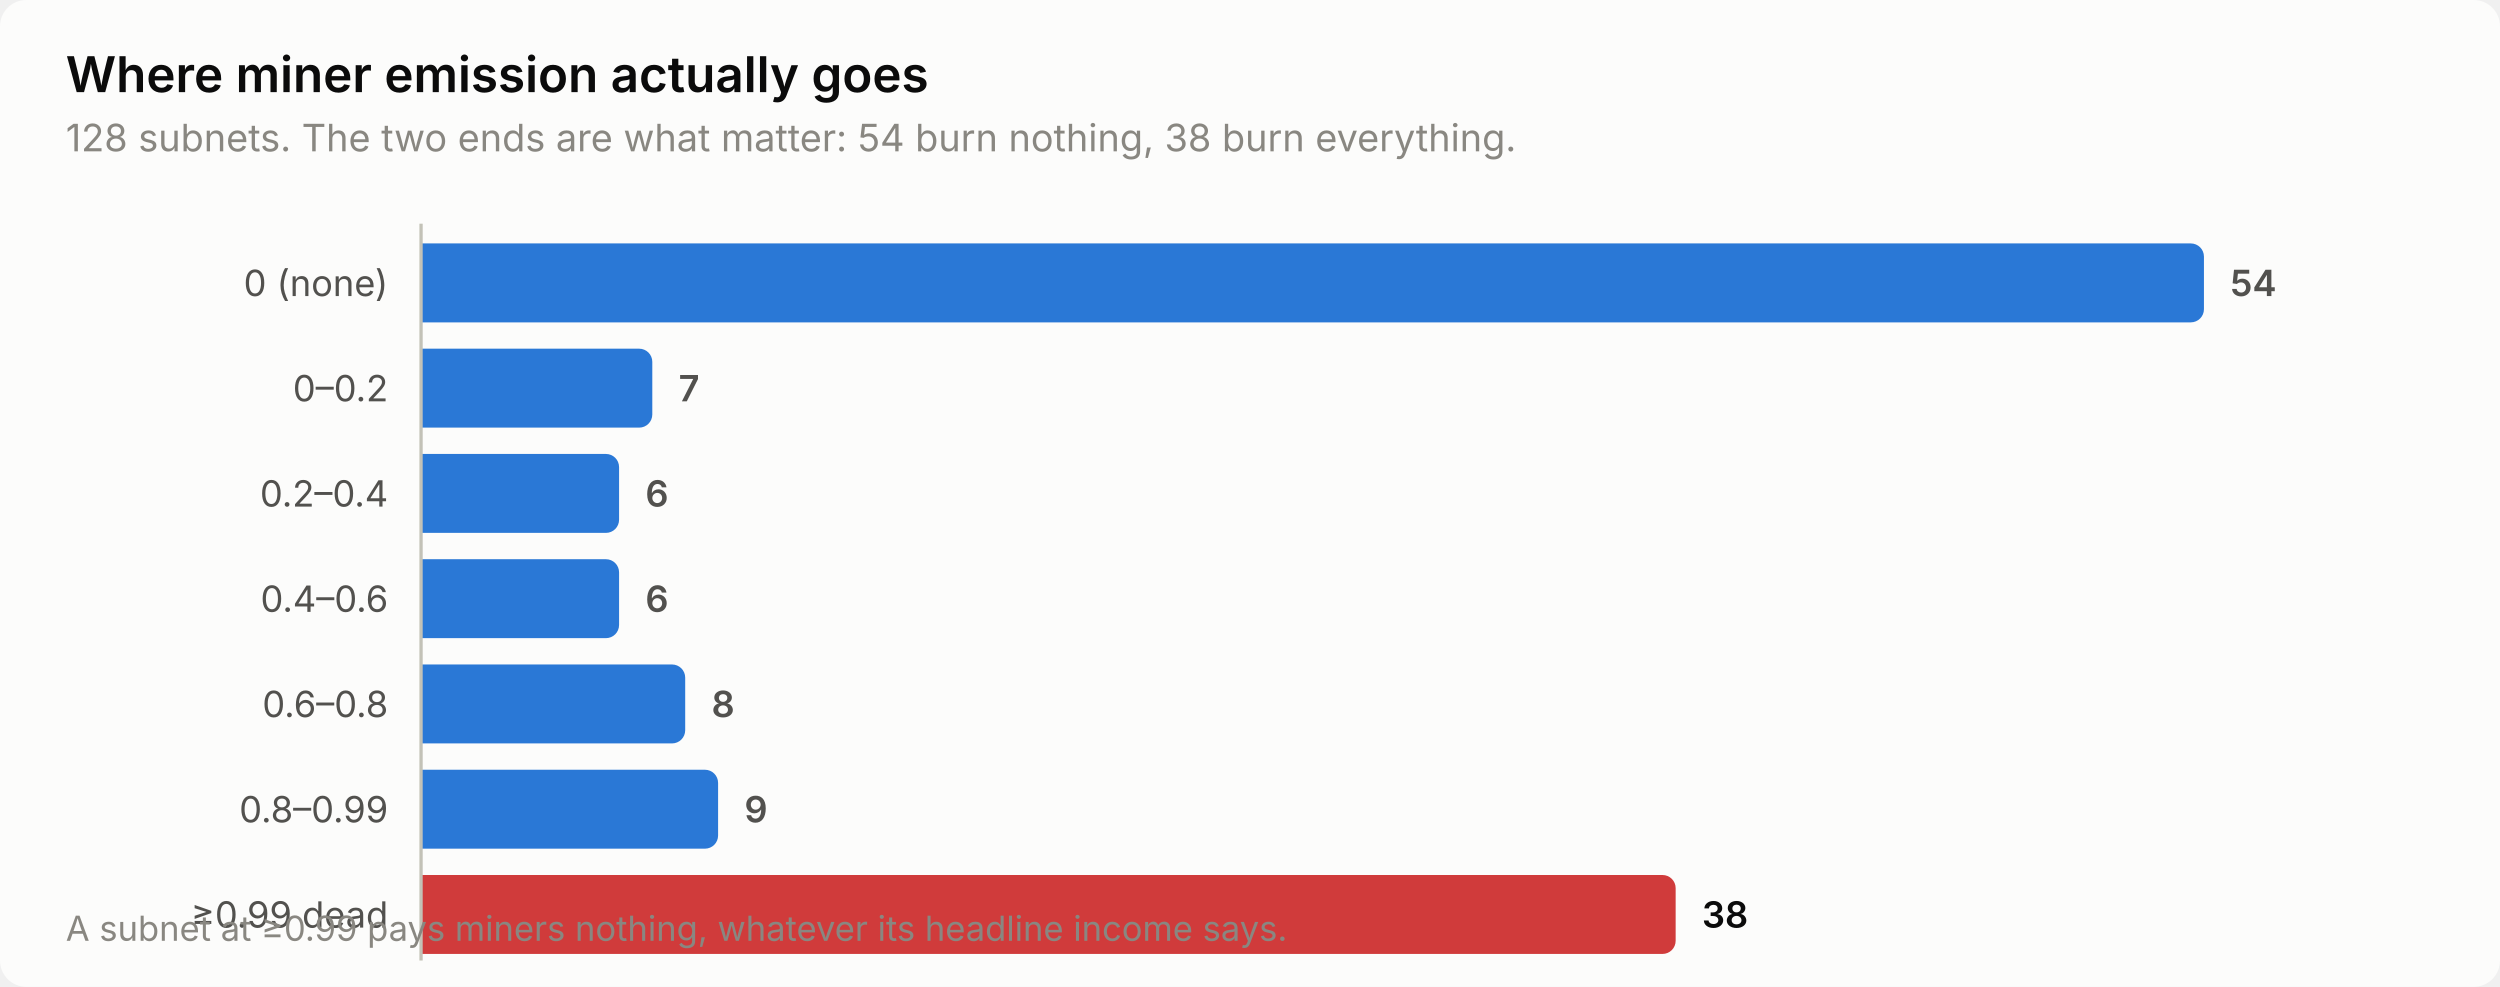
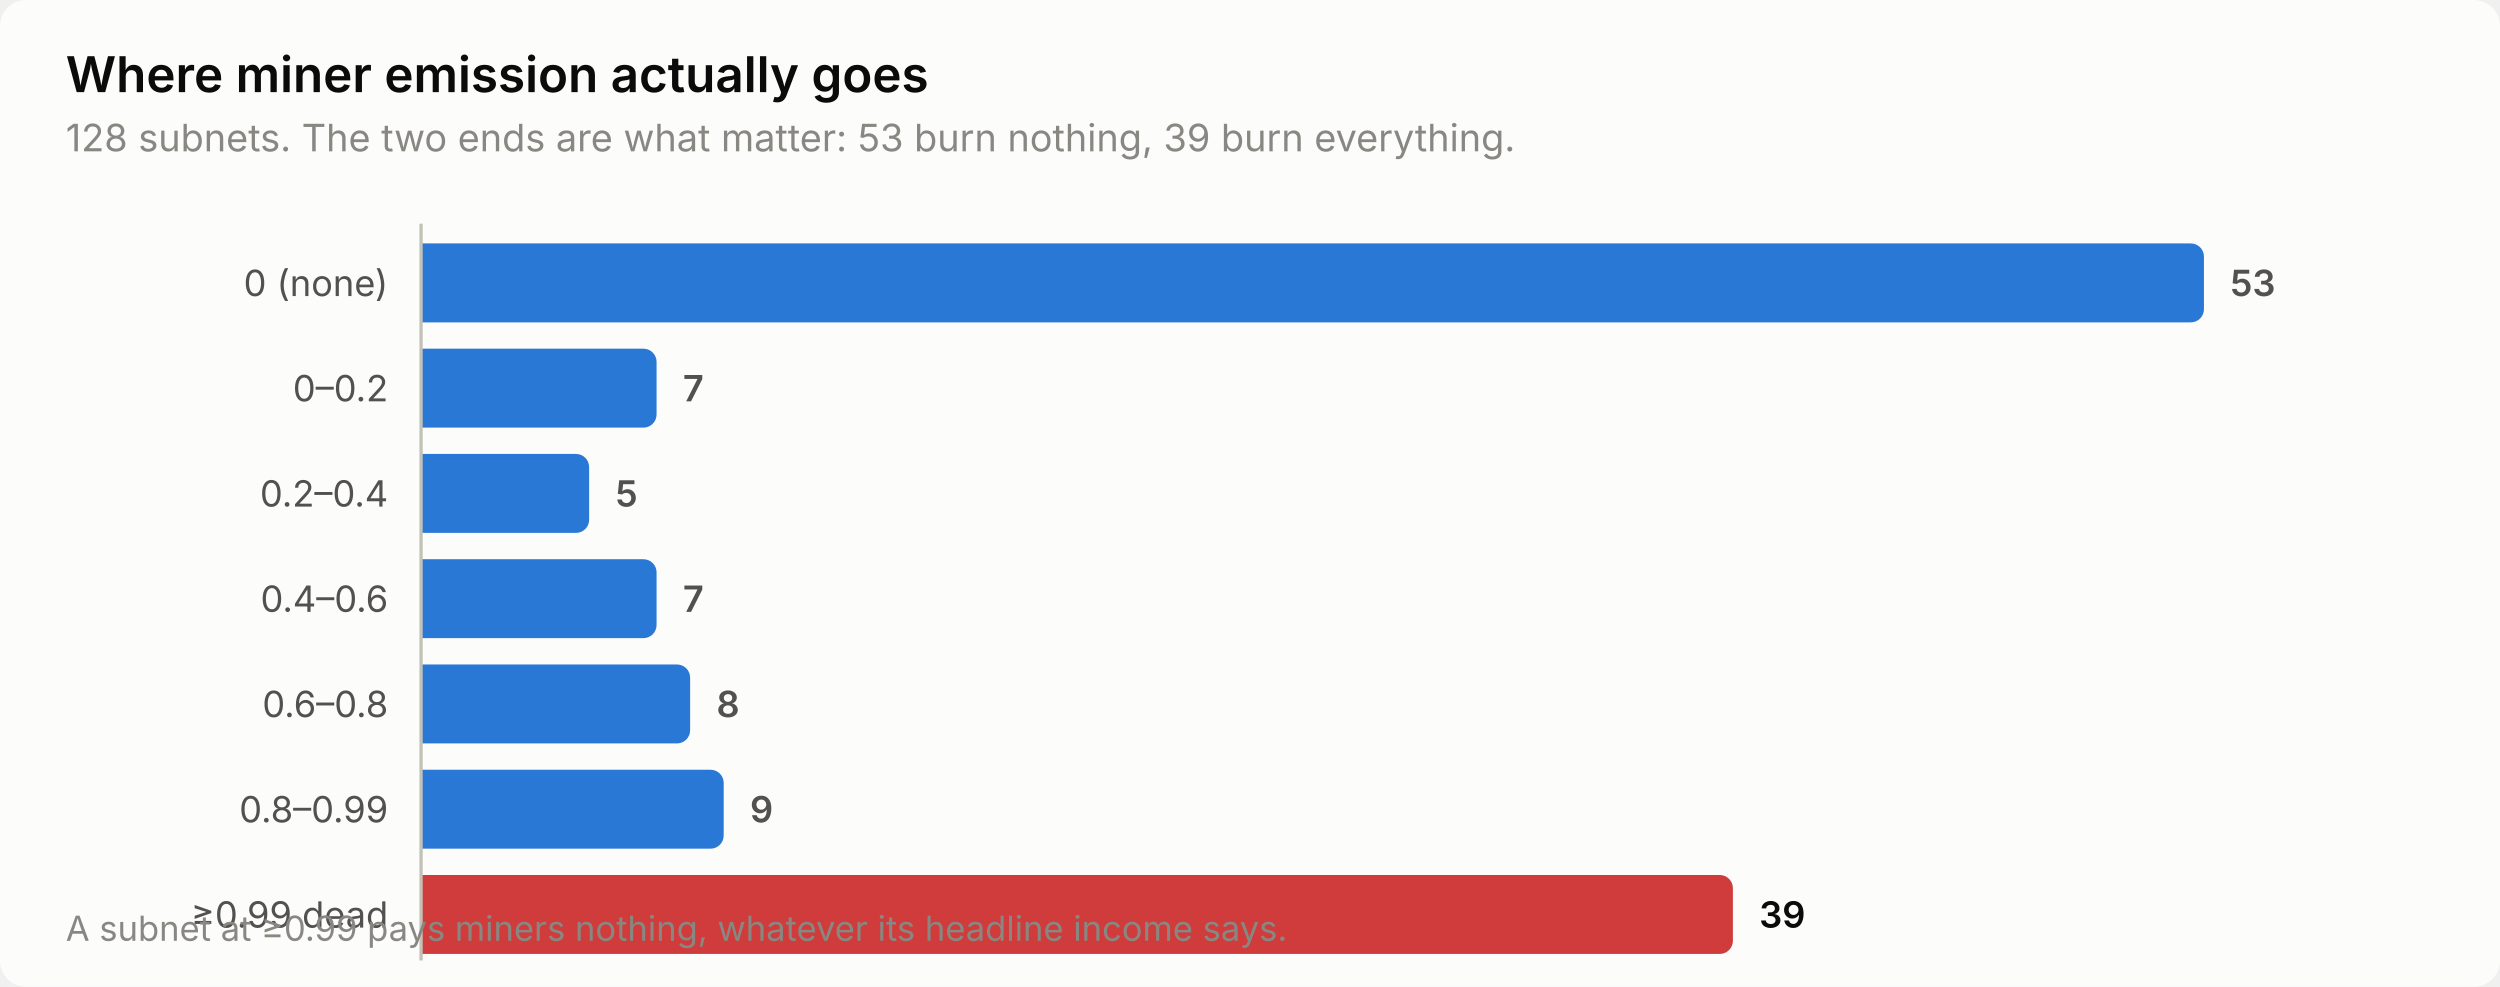
<svg xmlns="http://www.w3.org/2000/svg" width="760" height="300" viewBox="0 0 760 300" role="img" aria-label="Where miner emission actually goes">
  <style>
    text { font-family: system-ui, -apple-system, 'Segoe UI', sans-serif; }
    .t-title { font-size: 15px; font-weight: 600; }
    .t-sub { font-size: 11.5px; }
    .t-lab { font-size: 11px; }
    .t-val { font-size: 11px; font-weight: 600; font-variant-numeric: tabular-nums; }
    .t-tick { font-size: 10.5px; font-variant-numeric: tabular-nums; }

    .surface { fill: #fcfcfb; }
    .ink { fill: #0b0b0b; }
    .ink2 { fill: #52514e; }
    .muted { fill: #898781; }
    .grid { stroke: #e1e0d9; }
    .axis { stroke: #c3c2b7; }
    .accent { fill: #2a78d6; }
    .critical { fill: #d03b3b; }
    .deemph { fill: #d8d7d0; }

    @media (prefers-color-scheme: dark) {
      .surface { fill: #1a1a19; }
      .ink { fill: #ffffff; }
      .ink2 { fill: #c3c2b7; }
      .muted { fill: #898781; }
      .grid { stroke: #2c2c2a; }
      .axis { stroke: #383835; }
      .accent { fill: #3987e5; }
      .deemph { fill: #3a3a37; }
    }
</style>
  <rect class="surface" width="760" height="300" rx="8" />
  <text class="ink t-title" x="20" y="28">Where miner emission actually goes</text>
-   <text class="muted t-sub" x="20" y="46">128 subnets. The two ends are what matter: 54 burn nothing, 38 burn everything.</text>
+   <text class="muted t-sub" x="20" y="46">128 subnets. The two ends are what matter: 53 burn nothing, 39 burn everything.</text>
  <text class="ink2 t-lab" x="118" y="90" text-anchor="end">0 (none)</text>
  <path class="accent" d="M128.0,74.0 H666.0 a4.0,4.0 0 0 1 4.0,4.0 V94.0 a4.0,4.0 0 0 1 -4.0,4.0 H128.0 Z" />
-   <text class="ink2 t-val" x="678.0" y="90">54</text>
+   <text class="ink2 t-val" x="678.0" y="90">53</text>
  <text class="ink2 t-lab" x="118" y="122" text-anchor="end">0–0.2</text>
-   <path class="accent" d="M128.0,106.0 H194.3 a4.0,4.0 0 0 1 4.0,4.0 V126.0 a4.0,4.0 0 0 1 -4.0,4.0 H128.0 Z" />
-   <text class="ink2 t-val" x="206.3" y="122">7</text>
+   <path class="accent" d="M128.0,106.0 H195.6 a4.0,4.0 0 0 1 4.0,4.0 V126.0 a4.0,4.0 0 0 1 -4.0,4.0 H128.0 Z" />
+   <text class="ink2 t-val" x="207.6" y="122">7</text>
  <text class="ink2 t-lab" x="118" y="154" text-anchor="end">0.2–0.4</text>
-   <path class="accent" d="M128.0,138.0 H184.2 a4.0,4.0 0 0 1 4.0,4.0 V158.0 a4.0,4.0 0 0 1 -4.0,4.0 H128.0 Z" />
-   <text class="ink2 t-val" x="196.2" y="154">6</text>
+   <path class="accent" d="M128.0,138.0 H175.1 a4.0,4.0 0 0 1 4.0,4.0 V158.0 a4.0,4.0 0 0 1 -4.0,4.0 H128.0 Z" />
+   <text class="ink2 t-val" x="187.1" y="154">5</text>
  <text class="ink2 t-lab" x="118" y="186" text-anchor="end">0.4–0.6</text>
-   <path class="accent" d="M128.0,170.0 H184.2 a4.0,4.0 0 0 1 4.0,4.0 V190.0 a4.0,4.0 0 0 1 -4.0,4.0 H128.0 Z" />
-   <text class="ink2 t-val" x="196.2" y="186">6</text>
+   <path class="accent" d="M128.0,170.0 H195.6 a4.0,4.0 0 0 1 4.0,4.0 V190.0 a4.0,4.0 0 0 1 -4.0,4.0 H128.0 Z" />
+   <text class="ink2 t-val" x="207.6" y="186">7</text>
  <text class="ink2 t-lab" x="118" y="218" text-anchor="end">0.6–0.8</text>
-   <path class="accent" d="M128.0,202.0 H204.3 a4.0,4.0 0 0 1 4.0,4.0 V222.0 a4.0,4.0 0 0 1 -4.0,4.0 H128.0 Z" />
-   <text class="ink2 t-val" x="216.3" y="218">8</text>
+   <path class="accent" d="M128.0,202.0 H205.8 a4.0,4.0 0 0 1 4.0,4.0 V222.0 a4.0,4.0 0 0 1 -4.0,4.0 H128.0 Z" />
+   <text class="ink2 t-val" x="217.8" y="218">8</text>
  <text class="ink2 t-lab" x="118" y="250" text-anchor="end">0.8–0.99</text>
-   <path class="accent" d="M128.0,234.0 H214.3 a4.0,4.0 0 0 1 4.0,4.0 V254.0 a4.0,4.0 0 0 1 -4.0,4.0 H128.0 Z" />
-   <text class="ink2 t-val" x="226.3" y="250">9</text>
+   <path class="accent" d="M128.0,234.0 H216.0 a4.0,4.0 0 0 1 4.0,4.0 V254.0 a4.0,4.0 0 0 1 -4.0,4.0 H128.0 Z" />
+   <text class="ink2 t-val" x="228.0" y="250">9</text>
  <text class="ink2 t-lab" x="118" y="282" text-anchor="end">≥0.99 dead</text>
-   <path class="critical" d="M128.0,266.0 H505.4 a4.0,4.0 0 0 1 4.0,4.0 V286.0 a4.0,4.0 0 0 1 -4.0,4.0 H128.0 Z" />
-   <text class="ink t-val" x="517.4" y="282">38</text>
+   <path class="critical" d="M128.0,266.0 H522.8 a4.0,4.0 0 0 1 4.0,4.0 V286.0 a4.0,4.0 0 0 1 -4.0,4.0 H128.0 Z" />
+   <text class="ink t-val" x="534.8" y="282">39</text>
  <line class="axis" x1="128" y1="68" x2="128" y2="292" stroke-width="1" />
  <text class="muted t-tick" x="20" y="286">A subnet at ≥0.99 pays miners nothing, whatever its headline income says.</text>
</svg>
